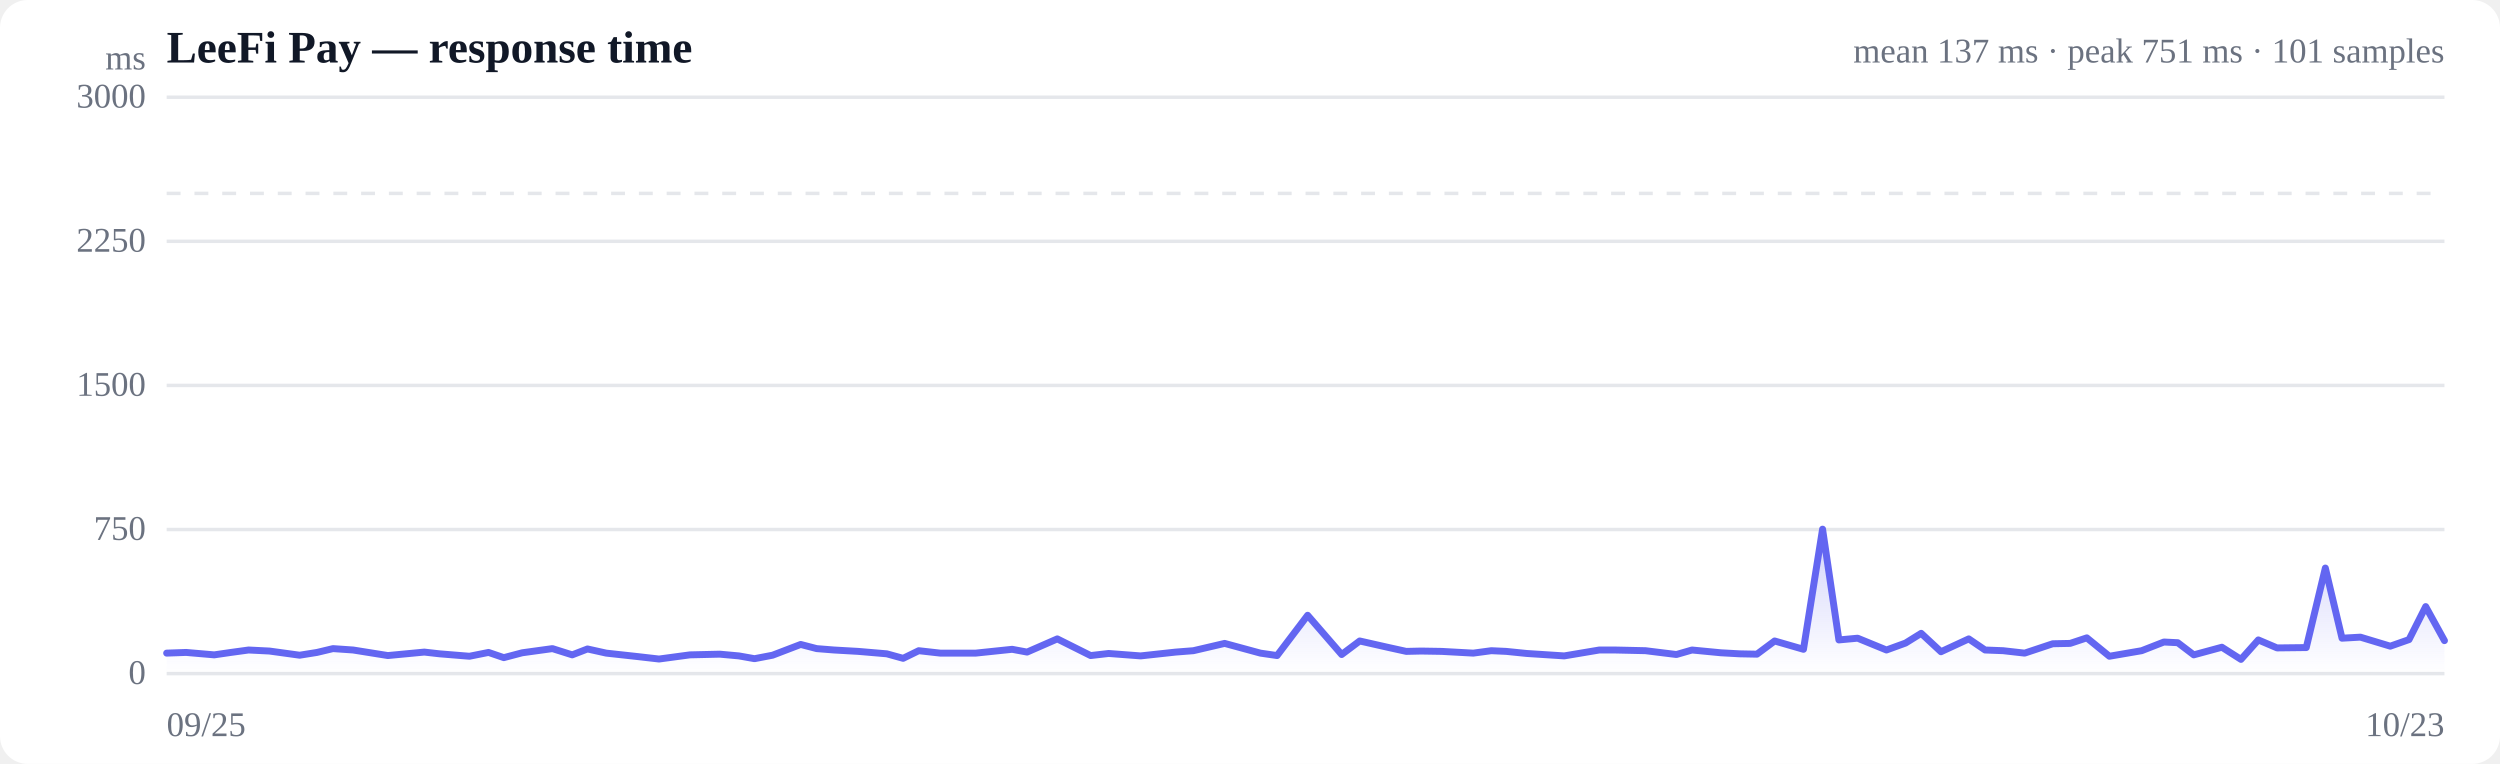
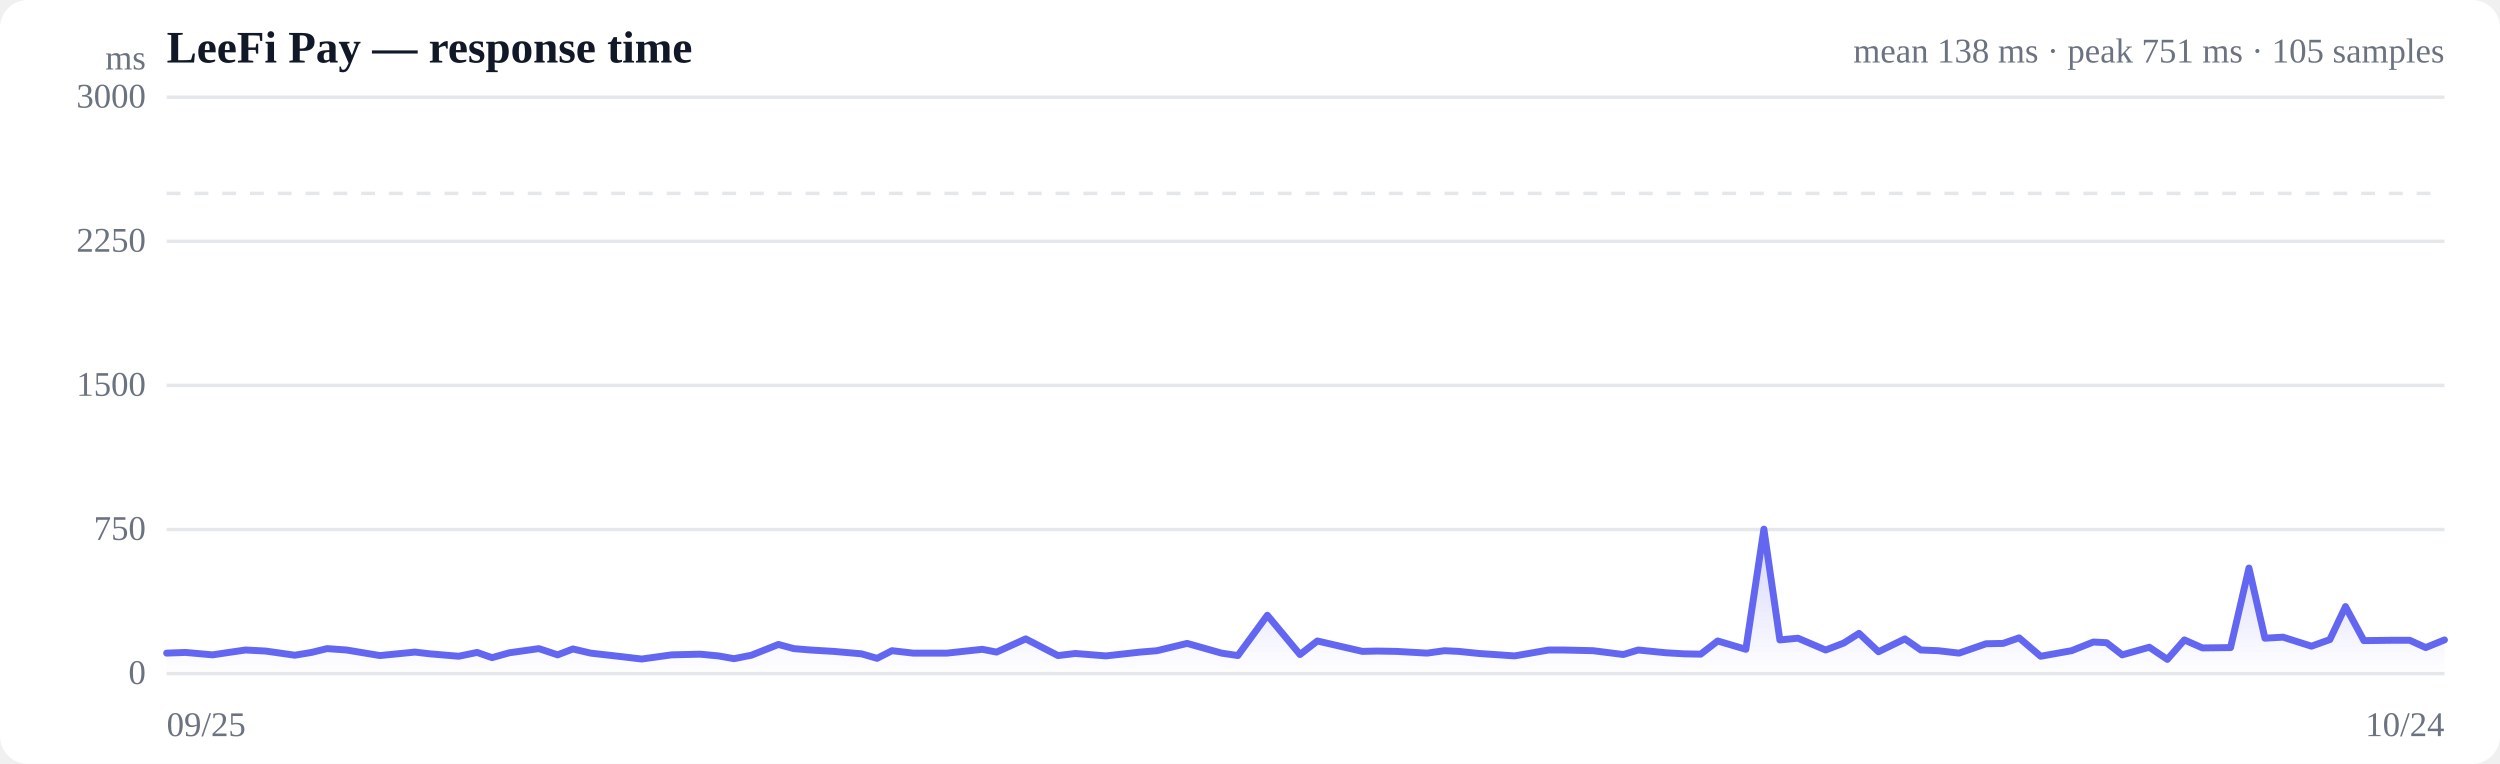
<svg xmlns="http://www.w3.org/2000/svg" viewBox="0 0 720 220" width="720" height="220" role="img" aria-label="Response time over time">
  <style>
  :root { color-scheme: light dark; }
  .bg { fill: #ffffff; }
  .grid { stroke: #e5e7eb; stroke-width: 1; }
  .axis { fill: #6b7280; font-size: 10px; }
  .title { fill: #111827; font-size: 13px; font-weight: 600; }
  .sub { fill: #6b7280; font-size: 10px; }
  .line { stroke: #6366f1; stroke-width: 2; fill: none; stroke-linejoin: round; stroke-linecap: round; }
  .area { fill: url(#fade); }
  .dot-degraded { fill: #f59e0b; }
  .dot-down { fill: #ef4444; }
  .empty { fill: #9ca3af; font-size: 12px; }
  @media (prefers-color-scheme: dark) {
    .bg { fill: #0b0f19; }
    .grid { stroke: #1f2937; }
    .axis, .sub { fill: #9ca3af; }
    .title { fill: #f3f4f6; }
    .line { stroke: #818cf8; }
  }
</style>
  <defs>
    <linearGradient id="fade" x1="0" y1="0" x2="0" y2="1">
      <stop offset="0%" stop-color="#6366f1" stop-opacity="0.28" />
      <stop offset="100%" stop-color="#6366f1" stop-opacity="0" />
    </linearGradient>
  </defs>
  <rect class="bg" width="720" height="220" rx="8" />
  <text class="title" x="48" y="18">LeeFi Pay — response time</text>
-   <text class="sub" x="704" y="18" text-anchor="end">mean 137 ms · peak 751 ms · 101 samples</text>
+   <text class="sub" x="704" y="18" text-anchor="end">mean 138 ms · peak 751 ms · 105 samples</text>
  <line class="grid" x1="48" y1="194.0" x2="704" y2="194.0" />
  <text class="axis" x="42" y="197" text-anchor="end">0</text>
  <line class="grid" x1="48" y1="152.5" x2="704" y2="152.5" />
  <text class="axis" x="42" y="155.5" text-anchor="end">750</text>
  <line class="grid" x1="48" y1="111.0" x2="704" y2="111.0" />
  <text class="axis" x="42" y="114" text-anchor="end">1500</text>
  <line class="grid" x1="48" y1="69.5" x2="704" y2="69.5" />
  <text class="axis" x="42" y="72.5" text-anchor="end">2250</text>
  <line class="grid" x1="48" y1="28.0" x2="704" y2="28.0" />
  <text class="axis" x="42" y="31" text-anchor="end">3000</text>
  <line class="grid" stroke-dasharray="4 4" x1="48" y1="55.7" x2="704" y2="55.7" />
-   <path class="area" d="M48.0,188.1 L48.0,188.1 L53.6,187.9 L61.7,188.6 L66.5,187.9 L71.6,187.2 L77.6,187.5 L86.3,188.7 L91.3,187.9 L95.9,186.8 L101.7,187.2 L111.7,188.8 L122.2,187.8 L126.6,188.3 L135.2,189.0 L140.7,187.9 L145.1,189.4 L150.4,188.0 L159.1,186.8 L164.8,188.6 L169.2,186.9 L174.6,188.1 L183.7,189.1 L189.8,189.8 L198.7,188.6 L207.3,188.4 L212.8,188.9 L217.3,189.7 L222.5,188.7 L230.6,185.6 L235.2,186.8 L240.2,187.2 L247.2,187.6 L255.4,188.3 L260.1,189.6 L264.6,187.4 L270.8,188.1 L281.0,188.1 L291.5,187.0 L295.8,187.8 L304.5,184.0 L314.1,188.8 L319.3,188.2 L328.5,188.9 L338.6,187.8 L343.7,187.4 L352.7,185.3 L363.0,188.1 L367.8,188.8 L376.6,177.2 L386.4,188.5 L391.6,184.6 L400.0,186.5 L405.0,187.6 L409.3,187.5 L415.2,187.6 L424.3,188.1 L429.5,187.4 L433.8,187.6 L439.7,188.2 L450.5,188.9 L460.6,187.2 L465.1,187.2 L473.9,187.4 L482.8,188.5 L487.3,187.2 L495.6,188.0 L501.0,188.3 L506.0,188.4 L511.1,184.6 L519.4,187.0 L524.9,152.4 L529.6,184.3 L535.0,183.8 L543.3,187.2 L548.8,185.2 L553.3,182.4 L559.0,187.7 L567.0,184.0 L571.7,187.2 L576.9,187.4 L583.1,188.1 L591.2,185.4 L596.2,185.3 L601.0,183.7 L607.5,189.0 L616.8,187.4 L623.2,184.9 L627.2,185.1 L631.8,188.6 L639.9,186.4 L645.4,189.9 L650.4,184.3 L655.8,186.6 L664.2,186.5 L669.7,163.6 L674.5,183.8 L679.8,183.5 L688.4,186.1 L693.8,184.2 L698.6,174.7 L704.0,184.5 L704.0,194.0 L48.0,194.0 Z" />
-   <path class="line" d="M48.0,188.1 L53.6,187.9 L61.7,188.6 L66.5,187.9 L71.6,187.2 L77.6,187.5 L86.3,188.7 L91.3,187.9 L95.9,186.8 L101.7,187.2 L111.7,188.8 L122.2,187.8 L126.6,188.3 L135.2,189.0 L140.7,187.9 L145.1,189.4 L150.4,188.0 L159.1,186.8 L164.8,188.6 L169.2,186.9 L174.6,188.1 L183.7,189.1 L189.8,189.8 L198.7,188.6 L207.3,188.4 L212.8,188.9 L217.3,189.7 L222.5,188.7 L230.6,185.6 L235.2,186.8 L240.2,187.2 L247.2,187.6 L255.4,188.3 L260.1,189.6 L264.6,187.4 L270.8,188.1 L281.0,188.1 L291.5,187.0 L295.8,187.8 L304.5,184.0 L314.1,188.8 L319.3,188.2 L328.5,188.9 L338.6,187.8 L343.7,187.4 L352.7,185.3 L363.0,188.1 L367.8,188.8 L376.6,177.2 L386.4,188.5 L391.6,184.6 L400.0,186.5 L405.0,187.6 L409.3,187.5 L415.2,187.6 L424.3,188.1 L429.5,187.4 L433.8,187.6 L439.7,188.2 L450.5,188.9 L460.6,187.2 L465.1,187.2 L473.9,187.4 L482.8,188.5 L487.3,187.2 L495.6,188.0 L501.0,188.3 L506.0,188.4 L511.1,184.6 L519.4,187.0 L524.9,152.4 L529.6,184.3 L535.0,183.8 L543.3,187.2 L548.8,185.2 L553.3,182.4 L559.0,187.7 L567.0,184.0 L571.7,187.2 L576.9,187.4 L583.1,188.1 L591.2,185.4 L596.2,185.3 L601.0,183.7 L607.5,189.0 L616.8,187.4 L623.2,184.9 L627.2,185.1 L631.8,188.6 L639.9,186.4 L645.4,189.9 L650.4,184.3 L655.8,186.6 L664.2,186.5 L669.7,163.6 L674.5,183.8 L679.8,183.5 L688.4,186.1 L693.8,184.2 L698.6,174.7 L704.0,184.5" />
+   <path class="area" d="M48.0,188.1 L48.0,188.1 L53.4,187.9 L61.2,188.6 L65.9,187.9 L70.7,187.2 L76.5,187.5 L84.9,188.7 L89.7,187.9 L94.2,186.8 L99.8,187.2 L109.4,188.8 L119.5,187.8 L123.8,188.3 L132.1,189.0 L137.4,187.9 L141.7,189.4 L146.7,188.0 L155.2,186.8 L160.6,188.6 L165.0,186.9 L170.1,188.1 L178.9,189.1 L184.8,189.8 L193.4,188.6 L201.6,188.4 L206.9,188.9 L211.4,189.7 L216.4,188.7 L224.2,185.6 L228.6,186.8 L233.4,187.2 L240.1,187.6 L248.1,188.3 L252.6,189.6 L256.9,187.4 L263.0,188.1 L272.7,188.1 L282.9,187.0 L287.0,187.8 L295.4,184.0 L304.7,188.8 L309.7,188.2 L318.5,188.9 L328.4,187.8 L333.2,187.4 L341.9,185.3 L351.8,188.1 L356.5,188.8 L365.0,177.2 L374.4,188.5 L379.4,184.6 L387.6,186.5 L392.4,187.6 L396.6,187.5 L402.2,187.6 L411.0,188.1 L416.0,187.4 L420.1,187.6 L425.9,188.2 L436.2,188.9 L446.0,187.2 L450.3,187.2 L458.8,187.4 L467.5,188.5 L471.8,187.2 L479.8,188.0 L485.0,188.3 L489.8,188.4 L494.7,184.6 L502.8,187.0 L508.0,152.4 L512.6,184.3 L517.8,183.8 L525.8,187.2 L531.0,185.2 L535.4,182.4 L541.0,187.7 L548.6,184.0 L553.2,187.2 L558.2,187.4 L564.2,188.1 L572.0,185.4 L576.9,185.3 L581.5,183.7 L587.7,189.0 L596.6,187.4 L602.9,184.9 L606.7,185.1 L611.2,188.6 L619.0,186.4 L624.2,189.9 L629.1,184.3 L634.3,186.6 L642.4,186.5 L647.7,163.6 L652.3,183.8 L657.5,183.5 L665.7,186.1 L671.0,184.2 L675.5,174.7 L680.8,184.5 L688.8,184.4 L694.0,184.4 L698.6,186.5 L704.0,184.3 L704.0,194.0 L48.0,194.0 Z" />
+   <path class="line" d="M48.0,188.1 L53.4,187.9 L61.2,188.6 L65.9,187.9 L70.7,187.2 L76.5,187.5 L84.9,188.7 L89.7,187.9 L94.2,186.8 L99.8,187.2 L109.4,188.8 L119.5,187.8 L123.8,188.3 L132.1,189.0 L137.4,187.9 L141.7,189.4 L146.7,188.0 L155.2,186.8 L160.6,188.6 L165.0,186.9 L170.1,188.1 L178.9,189.1 L184.8,189.8 L193.4,188.6 L201.6,188.4 L206.9,188.9 L211.4,189.7 L216.4,188.7 L224.2,185.6 L228.6,186.8 L233.4,187.2 L240.1,187.6 L248.1,188.3 L252.6,189.6 L256.9,187.4 L263.0,188.1 L272.7,188.1 L282.9,187.0 L287.0,187.8 L295.4,184.0 L304.7,188.8 L309.7,188.2 L318.5,188.9 L328.4,187.8 L333.2,187.4 L341.9,185.3 L351.8,188.1 L356.5,188.8 L365.0,177.2 L374.4,188.5 L379.4,184.6 L387.6,186.5 L392.4,187.6 L396.6,187.5 L402.2,187.6 L411.0,188.1 L416.0,187.4 L420.1,187.6 L425.9,188.2 L436.2,188.9 L446.0,187.2 L450.3,187.2 L458.8,187.4 L467.5,188.5 L471.8,187.2 L479.8,188.0 L485.0,188.3 L489.8,188.4 L494.7,184.6 L502.8,187.0 L508.0,152.4 L512.6,184.3 L517.8,183.8 L525.8,187.2 L531.0,185.2 L535.4,182.4 L541.0,187.7 L548.6,184.0 L553.2,187.2 L558.2,187.4 L564.2,188.1 L572.0,185.4 L576.9,185.3 L581.5,183.7 L587.7,189.0 L596.6,187.4 L602.9,184.9 L606.7,185.1 L611.2,188.6 L619.0,186.4 L624.2,189.9 L629.1,184.3 L634.3,186.6 L642.4,186.5 L647.7,163.6 L652.3,183.8 L657.5,183.5 L665.7,186.1 L671.0,184.2 L675.5,174.7 L680.8,184.5 L688.8,184.4 L694.0,184.4 L698.6,186.5 L704.0,184.3" />
  <text class="axis" x="48" y="212">09/25</text>
-   <text class="axis" x="704" y="212" text-anchor="end">10/23</text>
+   <text class="axis" x="704" y="212" text-anchor="end">10/24</text>
  <text class="axis" x="42" y="20" text-anchor="end">ms</text>
</svg>
